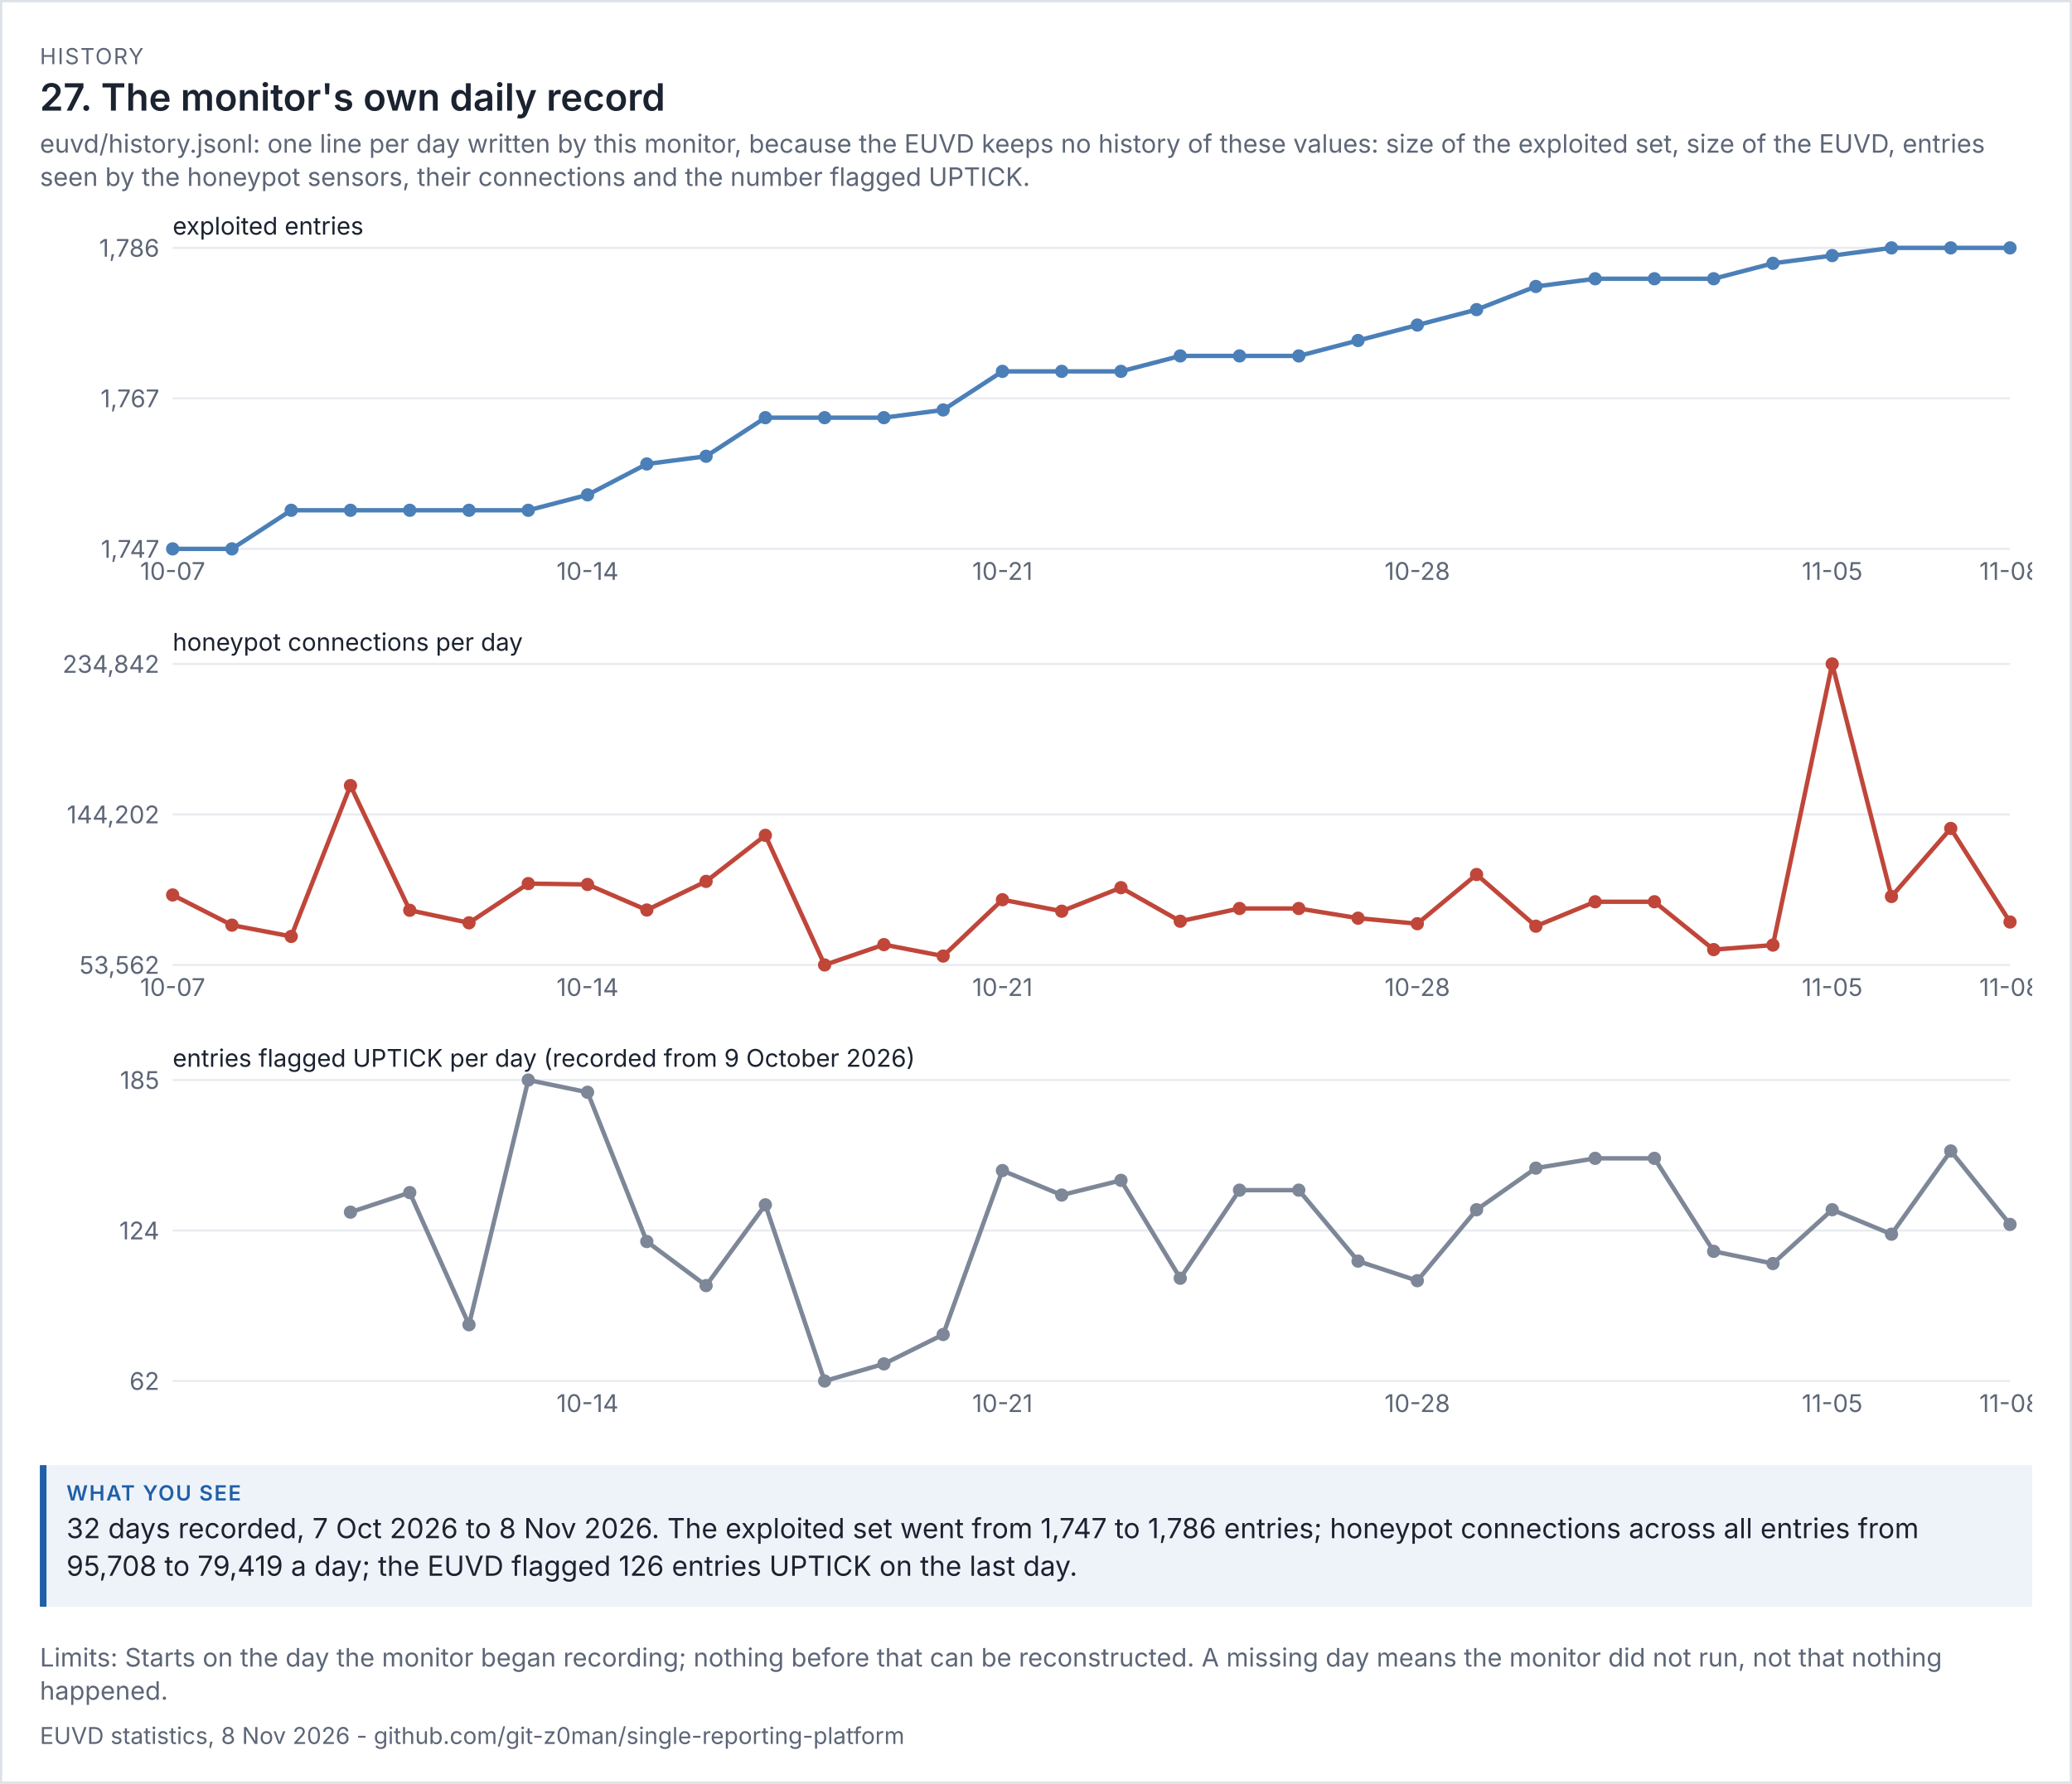
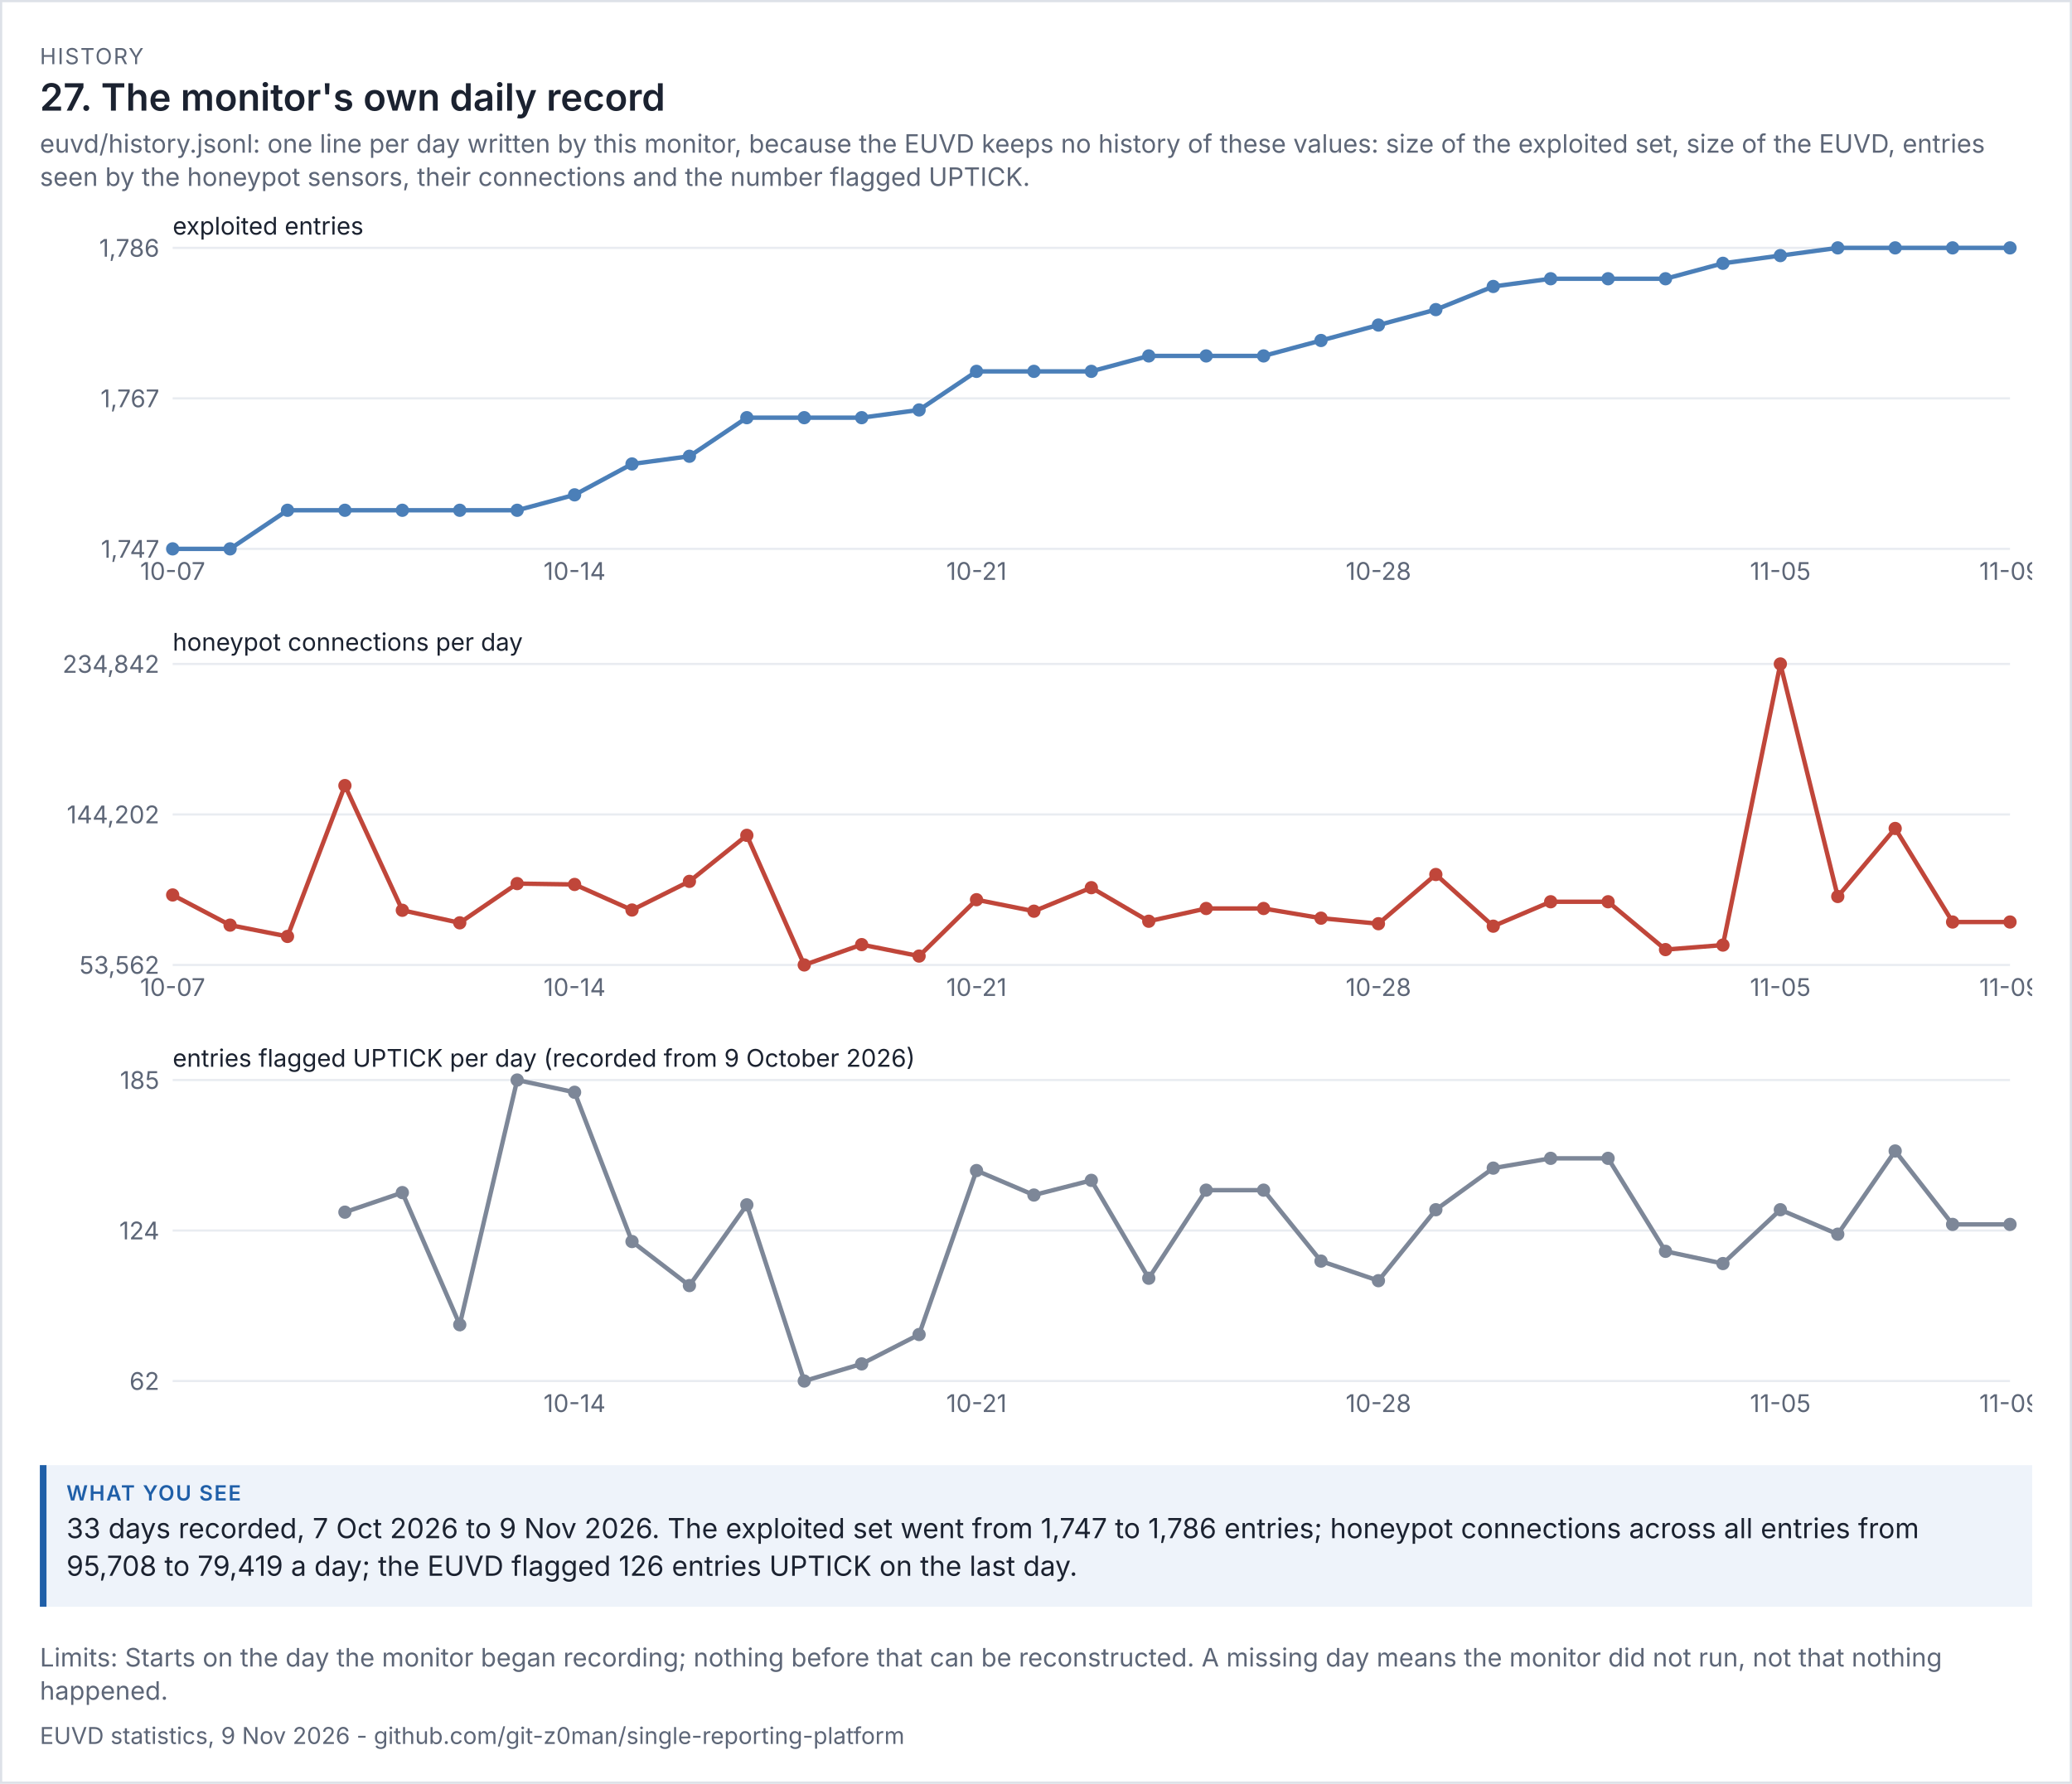
<svg xmlns="http://www.w3.org/2000/svg" viewBox="0 0 936 806" width="936" height="806" font-family="system-ui,-apple-system,'Segoe UI',sans-serif">
  <rect width="100%" height="100%" fill="#ffffff" />
  <rect x="0.5" y="0.5" width="935" height="805" fill="none" stroke="#dde1e8" />
  <text x="18" y="29" font-size="10" letter-spacing="0.6" fill="#5d6677">HISTORY</text>
  <text x="18" y="50" font-size="17" fill="#1b2230" font-weight="600">27. The monitor's own daily record</text>
  <text x="18" y="69" font-size="11.5" fill="#5d6677">euvd/history.jsonl: one line per day written by this monitor, because the EUVD keeps no history of these values: size of the exploited set, size of the EUVD, entries</text>
  <text x="18" y="84" font-size="11.5" fill="#5d6677">seen by the honeypot sensors, their connections and the number flagged UPTICK.</text>
  <g transform="translate(18,94) scale(1)" font-size="11">
    <svg viewBox="0 0 900 180" role="img" width="900" height="180">
      <g>
        <line x1="60" x2="890" y1="154" y2="154" stroke="rgb(233, 236, 241)" />
        <text x="54" y="158" text-anchor="end" fill="rgb(93, 102, 119)">1,747</text>
        <line x1="60" x2="890" y1="86" y2="86" stroke="rgb(233, 236, 241)" />
        <text x="54" y="90" text-anchor="end" fill="rgb(93, 102, 119)">1,767</text>
        <line x1="60" x2="890" y1="18" y2="18" stroke="rgb(233, 236, 241)" />
        <text x="54" y="22" text-anchor="end" fill="rgb(93, 102, 119)">1,786</text>
        <text x="60" y="12" class="t" fill="rgb(27, 34, 48)">exploited entries</text>
-         <polyline points="60,154 86.774,154 113.548,136.564 140.323,136.564 167.097,136.564 193.871,136.564 220.645,136.564 247.419,129.59 274.194,115.641 300.968,112.154 327.742,94.718 354.516,94.718 381.29,94.718 408.065,91.231 434.839,73.795 461.613,73.795 488.387,73.795 515.161,66.821 541.935,66.821 568.71,66.821 595.484,59.846 622.258,52.872 649.032,45.897 675.806,35.436 702.581,31.949 729.355,31.949 756.129,31.949 782.903,24.974 809.677,21.487 836.452,18 863.226,18 890,18" fill="none" stroke="rgb(75, 127, 184)" stroke-width="2" />
+         <polyline points="60,154 85.938,154 111.875,136.564 137.812,136.564 163.75,136.564 189.688,136.564 215.625,136.564 241.562,129.59 267.5,115.641 293.438,112.154 319.375,94.718 345.312,94.718 371.25,94.718 397.188,91.231 423.125,73.795 449.062,73.795 475,73.795 500.938,66.821 526.875,66.821 552.812,66.821 578.75,59.846 604.688,52.872 630.625,45.897 656.562,35.436 682.5,31.949 708.438,31.949 734.375,31.949 760.312,24.974 786.25,21.487 812.188,18 838.125,18 864.062,18 890,18" fill="none" stroke="rgb(75, 127, 184)" stroke-width="2" />
        <circle cx="60" cy="154" r="3" fill="rgb(75, 127, 184)" />
        <text x="60" y="168" text-anchor="middle" fill="rgb(93, 102, 119)">10-07</text>
-         <circle cx="86.774" cy="154" r="3" fill="rgb(75, 127, 184)" />
-         <circle cx="113.548" cy="136.564" r="3" fill="rgb(75, 127, 184)" />
-         <circle cx="140.323" cy="136.564" r="3" fill="rgb(75, 127, 184)" />
-         <circle cx="167.097" cy="136.564" r="3" fill="rgb(75, 127, 184)" />
-         <circle cx="193.871" cy="136.564" r="3" fill="rgb(75, 127, 184)" />
-         <circle cx="220.645" cy="136.564" r="3" fill="rgb(75, 127, 184)" />
-         <circle cx="247.419" cy="129.59" r="3" fill="rgb(75, 127, 184)" />
-         <text x="247.419" y="168" text-anchor="middle" fill="rgb(93, 102, 119)">10-14</text>
-         <circle cx="274.194" cy="115.641" r="3" fill="rgb(75, 127, 184)" />
-         <circle cx="300.968" cy="112.154" r="3" fill="rgb(75, 127, 184)" />
-         <circle cx="327.742" cy="94.718" r="3" fill="rgb(75, 127, 184)" />
-         <circle cx="354.516" cy="94.718" r="3" fill="rgb(75, 127, 184)" />
-         <circle cx="381.29" cy="94.718" r="3" fill="rgb(75, 127, 184)" />
-         <circle cx="408.065" cy="91.231" r="3" fill="rgb(75, 127, 184)" />
-         <circle cx="434.839" cy="73.795" r="3" fill="rgb(75, 127, 184)" />
-         <text x="434.839" y="168" text-anchor="middle" fill="rgb(93, 102, 119)">10-21</text>
-         <circle cx="461.613" cy="73.795" r="3" fill="rgb(75, 127, 184)" />
-         <circle cx="488.387" cy="73.795" r="3" fill="rgb(75, 127, 184)" />
-         <circle cx="515.161" cy="66.821" r="3" fill="rgb(75, 127, 184)" />
-         <circle cx="541.935" cy="66.821" r="3" fill="rgb(75, 127, 184)" />
-         <circle cx="568.71" cy="66.821" r="3" fill="rgb(75, 127, 184)" />
-         <circle cx="595.484" cy="59.846" r="3" fill="rgb(75, 127, 184)" />
-         <circle cx="622.258" cy="52.872" r="3" fill="rgb(75, 127, 184)" />
-         <text x="622.258" y="168" text-anchor="middle" fill="rgb(93, 102, 119)">10-28</text>
-         <circle cx="649.032" cy="45.897" r="3" fill="rgb(75, 127, 184)" />
-         <circle cx="675.806" cy="35.436" r="3" fill="rgb(75, 127, 184)" />
-         <circle cx="702.581" cy="31.949" r="3" fill="rgb(75, 127, 184)" />
-         <circle cx="729.355" cy="31.949" r="3" fill="rgb(75, 127, 184)" />
-         <circle cx="756.129" cy="31.949" r="3" fill="rgb(75, 127, 184)" />
-         <circle cx="782.903" cy="24.974" r="3" fill="rgb(75, 127, 184)" />
-         <circle cx="809.677" cy="21.487" r="3" fill="rgb(75, 127, 184)" />
-         <text x="809.677" y="168" text-anchor="middle" fill="rgb(93, 102, 119)">11-05</text>
-         <circle cx="836.452" cy="18" r="3" fill="rgb(75, 127, 184)" />
-         <circle cx="863.226" cy="18" r="3" fill="rgb(75, 127, 184)" />
+         <circle cx="85.938" cy="154" r="3" fill="rgb(75, 127, 184)" />
+         <circle cx="111.875" cy="136.564" r="3" fill="rgb(75, 127, 184)" />
+         <circle cx="137.812" cy="136.564" r="3" fill="rgb(75, 127, 184)" />
+         <circle cx="163.75" cy="136.564" r="3" fill="rgb(75, 127, 184)" />
+         <circle cx="189.688" cy="136.564" r="3" fill="rgb(75, 127, 184)" />
+         <circle cx="215.625" cy="136.564" r="3" fill="rgb(75, 127, 184)" />
+         <circle cx="241.562" cy="129.59" r="3" fill="rgb(75, 127, 184)" />
+         <text x="241.562" y="168" text-anchor="middle" fill="rgb(93, 102, 119)">10-14</text>
+         <circle cx="267.5" cy="115.641" r="3" fill="rgb(75, 127, 184)" />
+         <circle cx="293.438" cy="112.154" r="3" fill="rgb(75, 127, 184)" />
+         <circle cx="319.375" cy="94.718" r="3" fill="rgb(75, 127, 184)" />
+         <circle cx="345.312" cy="94.718" r="3" fill="rgb(75, 127, 184)" />
+         <circle cx="371.25" cy="94.718" r="3" fill="rgb(75, 127, 184)" />
+         <circle cx="397.188" cy="91.231" r="3" fill="rgb(75, 127, 184)" />
+         <circle cx="423.125" cy="73.795" r="3" fill="rgb(75, 127, 184)" />
+         <text x="423.125" y="168" text-anchor="middle" fill="rgb(93, 102, 119)">10-21</text>
+         <circle cx="449.062" cy="73.795" r="3" fill="rgb(75, 127, 184)" />
+         <circle cx="475" cy="73.795" r="3" fill="rgb(75, 127, 184)" />
+         <circle cx="500.938" cy="66.821" r="3" fill="rgb(75, 127, 184)" />
+         <circle cx="526.875" cy="66.821" r="3" fill="rgb(75, 127, 184)" />
+         <circle cx="552.812" cy="66.821" r="3" fill="rgb(75, 127, 184)" />
+         <circle cx="578.75" cy="59.846" r="3" fill="rgb(75, 127, 184)" />
+         <circle cx="604.688" cy="52.872" r="3" fill="rgb(75, 127, 184)" />
+         <text x="604.688" y="168" text-anchor="middle" fill="rgb(93, 102, 119)">10-28</text>
+         <circle cx="630.625" cy="45.897" r="3" fill="rgb(75, 127, 184)" />
+         <circle cx="656.562" cy="35.436" r="3" fill="rgb(75, 127, 184)" />
+         <circle cx="682.5" cy="31.949" r="3" fill="rgb(75, 127, 184)" />
+         <circle cx="708.438" cy="31.949" r="3" fill="rgb(75, 127, 184)" />
+         <circle cx="734.375" cy="31.949" r="3" fill="rgb(75, 127, 184)" />
+         <circle cx="760.312" cy="24.974" r="3" fill="rgb(75, 127, 184)" />
+         <circle cx="786.25" cy="21.487" r="3" fill="rgb(75, 127, 184)" />
+         <text x="786.25" y="168" text-anchor="middle" fill="rgb(93, 102, 119)">11-05</text>
+         <circle cx="812.188" cy="18" r="3" fill="rgb(75, 127, 184)" />
+         <circle cx="838.125" cy="18" r="3" fill="rgb(75, 127, 184)" />
+         <circle cx="864.062" cy="18" r="3" fill="rgb(75, 127, 184)" />
        <circle cx="890" cy="18" r="3" fill="rgb(75, 127, 184)" />
-         <text x="890" y="168" text-anchor="middle" fill="rgb(93, 102, 119)">11-08</text>
+         <text x="890" y="168" text-anchor="middle" fill="rgb(93, 102, 119)">11-09</text>
      </g>
    </svg>
  </g>
  <g transform="translate(18,282) scale(1)" font-size="11">
    <svg viewBox="0 0 900 180" role="img" width="900" height="180">
      <g>
        <line x1="60" x2="890" y1="154" y2="154" stroke="rgb(233, 236, 241)" />
        <text x="54" y="158" text-anchor="end" fill="rgb(93, 102, 119)">53,562</text>
        <line x1="60" x2="890" y1="86" y2="86" stroke="rgb(233, 236, 241)" />
        <text x="54" y="90" text-anchor="end" fill="rgb(93, 102, 119)">144,202</text>
        <line x1="60" x2="890" y1="18" y2="18" stroke="rgb(233, 236, 241)" />
        <text x="54" y="22" text-anchor="end" fill="rgb(93, 102, 119)">234,842</text>
        <text x="60" y="12" class="t" fill="rgb(27, 34, 48)">honeypot connections per day</text>
-         <polyline points="60,122.381 86.774,136.009 113.548,141.119 140.323,72.951 167.097,129.3 193.871,134.971 220.645,117.242 247.419,117.632 274.194,129.183 300.968,116.241 327.742,95.438 354.516,154 381.29,144.816 408.065,149.991 434.839,124.524 461.613,129.713 488.387,119.088 515.161,134.251 541.935,128.491 568.71,128.491 595.484,132.869 622.258,135.369 649.032,113.137 675.806,136.485 702.581,125.449 729.355,125.449 756.129,147.068 782.903,145.019 809.677,18 836.452,123.073 863.226,92.334 890,134.602" fill="none" stroke="rgb(192, 70, 58)" stroke-width="2" />
+         <polyline points="60,122.381 85.938,136.009 111.875,141.119 137.812,72.951 163.75,129.3 189.688,134.971 215.625,117.242 241.562,117.632 267.5,129.183 293.438,116.241 319.375,95.438 345.312,154 371.25,144.816 397.188,149.991 423.125,124.524 449.062,129.713 475,119.088 500.938,134.251 526.875,128.491 552.812,128.491 578.75,132.869 604.688,135.369 630.625,113.137 656.562,136.485 682.5,125.449 708.438,125.449 734.375,147.068 760.312,145.019 786.25,18 812.188,123.073 838.125,92.334 864.062,134.602 890,134.602" fill="none" stroke="rgb(192, 70, 58)" stroke-width="2" />
        <circle cx="60" cy="122.381" r="3" fill="rgb(192, 70, 58)" />
        <text x="60" y="168" text-anchor="middle" fill="rgb(93, 102, 119)">10-07</text>
-         <circle cx="86.774" cy="136.009" r="3" fill="rgb(192, 70, 58)" />
-         <circle cx="113.548" cy="141.119" r="3" fill="rgb(192, 70, 58)" />
-         <circle cx="140.323" cy="72.951" r="3" fill="rgb(192, 70, 58)" />
-         <circle cx="167.097" cy="129.3" r="3" fill="rgb(192, 70, 58)" />
-         <circle cx="193.871" cy="134.971" r="3" fill="rgb(192, 70, 58)" />
-         <circle cx="220.645" cy="117.242" r="3" fill="rgb(192, 70, 58)" />
-         <circle cx="247.419" cy="117.632" r="3" fill="rgb(192, 70, 58)" />
-         <text x="247.419" y="168" text-anchor="middle" fill="rgb(93, 102, 119)">10-14</text>
-         <circle cx="274.194" cy="129.183" r="3" fill="rgb(192, 70, 58)" />
-         <circle cx="300.968" cy="116.241" r="3" fill="rgb(192, 70, 58)" />
-         <circle cx="327.742" cy="95.438" r="3" fill="rgb(192, 70, 58)" />
-         <circle cx="354.516" cy="154" r="3" fill="rgb(192, 70, 58)" />
-         <circle cx="381.29" cy="144.816" r="3" fill="rgb(192, 70, 58)" />
-         <circle cx="408.065" cy="149.991" r="3" fill="rgb(192, 70, 58)" />
-         <circle cx="434.839" cy="124.524" r="3" fill="rgb(192, 70, 58)" />
-         <text x="434.839" y="168" text-anchor="middle" fill="rgb(93, 102, 119)">10-21</text>
-         <circle cx="461.613" cy="129.713" r="3" fill="rgb(192, 70, 58)" />
-         <circle cx="488.387" cy="119.088" r="3" fill="rgb(192, 70, 58)" />
-         <circle cx="515.161" cy="134.251" r="3" fill="rgb(192, 70, 58)" />
-         <circle cx="541.935" cy="128.491" r="3" fill="rgb(192, 70, 58)" />
-         <circle cx="568.71" cy="128.491" r="3" fill="rgb(192, 70, 58)" />
-         <circle cx="595.484" cy="132.869" r="3" fill="rgb(192, 70, 58)" />
-         <circle cx="622.258" cy="135.369" r="3" fill="rgb(192, 70, 58)" />
-         <text x="622.258" y="168" text-anchor="middle" fill="rgb(93, 102, 119)">10-28</text>
-         <circle cx="649.032" cy="113.137" r="3" fill="rgb(192, 70, 58)" />
-         <circle cx="675.806" cy="136.485" r="3" fill="rgb(192, 70, 58)" />
-         <circle cx="702.581" cy="125.449" r="3" fill="rgb(192, 70, 58)" />
-         <circle cx="729.355" cy="125.449" r="3" fill="rgb(192, 70, 58)" />
-         <circle cx="756.129" cy="147.068" r="3" fill="rgb(192, 70, 58)" />
-         <circle cx="782.903" cy="145.019" r="3" fill="rgb(192, 70, 58)" />
-         <circle cx="809.677" cy="18" r="3" fill="rgb(192, 70, 58)" />
-         <text x="809.677" y="168" text-anchor="middle" fill="rgb(93, 102, 119)">11-05</text>
-         <circle cx="836.452" cy="123.073" r="3" fill="rgb(192, 70, 58)" />
-         <circle cx="863.226" cy="92.334" r="3" fill="rgb(192, 70, 58)" />
+         <circle cx="85.938" cy="136.009" r="3" fill="rgb(192, 70, 58)" />
+         <circle cx="111.875" cy="141.119" r="3" fill="rgb(192, 70, 58)" />
+         <circle cx="137.812" cy="72.951" r="3" fill="rgb(192, 70, 58)" />
+         <circle cx="163.75" cy="129.3" r="3" fill="rgb(192, 70, 58)" />
+         <circle cx="189.688" cy="134.971" r="3" fill="rgb(192, 70, 58)" />
+         <circle cx="215.625" cy="117.242" r="3" fill="rgb(192, 70, 58)" />
+         <circle cx="241.562" cy="117.632" r="3" fill="rgb(192, 70, 58)" />
+         <text x="241.562" y="168" text-anchor="middle" fill="rgb(93, 102, 119)">10-14</text>
+         <circle cx="267.5" cy="129.183" r="3" fill="rgb(192, 70, 58)" />
+         <circle cx="293.438" cy="116.241" r="3" fill="rgb(192, 70, 58)" />
+         <circle cx="319.375" cy="95.438" r="3" fill="rgb(192, 70, 58)" />
+         <circle cx="345.312" cy="154" r="3" fill="rgb(192, 70, 58)" />
+         <circle cx="371.25" cy="144.816" r="3" fill="rgb(192, 70, 58)" />
+         <circle cx="397.188" cy="149.991" r="3" fill="rgb(192, 70, 58)" />
+         <circle cx="423.125" cy="124.524" r="3" fill="rgb(192, 70, 58)" />
+         <text x="423.125" y="168" text-anchor="middle" fill="rgb(93, 102, 119)">10-21</text>
+         <circle cx="449.062" cy="129.713" r="3" fill="rgb(192, 70, 58)" />
+         <circle cx="475" cy="119.088" r="3" fill="rgb(192, 70, 58)" />
+         <circle cx="500.938" cy="134.251" r="3" fill="rgb(192, 70, 58)" />
+         <circle cx="526.875" cy="128.491" r="3" fill="rgb(192, 70, 58)" />
+         <circle cx="552.812" cy="128.491" r="3" fill="rgb(192, 70, 58)" />
+         <circle cx="578.75" cy="132.869" r="3" fill="rgb(192, 70, 58)" />
+         <circle cx="604.688" cy="135.369" r="3" fill="rgb(192, 70, 58)" />
+         <text x="604.688" y="168" text-anchor="middle" fill="rgb(93, 102, 119)">10-28</text>
+         <circle cx="630.625" cy="113.137" r="3" fill="rgb(192, 70, 58)" />
+         <circle cx="656.562" cy="136.485" r="3" fill="rgb(192, 70, 58)" />
+         <circle cx="682.5" cy="125.449" r="3" fill="rgb(192, 70, 58)" />
+         <circle cx="708.438" cy="125.449" r="3" fill="rgb(192, 70, 58)" />
+         <circle cx="734.375" cy="147.068" r="3" fill="rgb(192, 70, 58)" />
+         <circle cx="760.312" cy="145.019" r="3" fill="rgb(192, 70, 58)" />
+         <circle cx="786.25" cy="18" r="3" fill="rgb(192, 70, 58)" />
+         <text x="786.25" y="168" text-anchor="middle" fill="rgb(93, 102, 119)">11-05</text>
+         <circle cx="812.188" cy="123.073" r="3" fill="rgb(192, 70, 58)" />
+         <circle cx="838.125" cy="92.334" r="3" fill="rgb(192, 70, 58)" />
+         <circle cx="864.062" cy="134.602" r="3" fill="rgb(192, 70, 58)" />
        <circle cx="890" cy="134.602" r="3" fill="rgb(192, 70, 58)" />
-         <text x="890" y="168" text-anchor="middle" fill="rgb(93, 102, 119)">11-08</text>
+         <text x="890" y="168" text-anchor="middle" fill="rgb(93, 102, 119)">11-09</text>
      </g>
    </svg>
  </g>
  <g transform="translate(18,470) scale(1)" font-size="11">
    <svg viewBox="0 0 900 180" role="img" width="900" height="180">
      <g>
        <line x1="60" x2="890" y1="154" y2="154" stroke="rgb(233, 236, 241)" />
        <text x="54" y="158" text-anchor="end" fill="rgb(93, 102, 119)">62</text>
        <line x1="60" x2="890" y1="86" y2="86" stroke="rgb(233, 236, 241)" />
        <text x="54" y="90" text-anchor="end" fill="rgb(93, 102, 119)">124</text>
        <line x1="60" x2="890" y1="18" y2="18" stroke="rgb(233, 236, 241)" />
        <text x="54" y="22" text-anchor="end" fill="rgb(93, 102, 119)">185</text>
        <text x="60" y="12" class="t" fill="rgb(27, 34, 48)">entries flagged UPTICK per day (recorded from 9 October 2026)</text>
-         <polyline points="140.323,77.707 167.097,68.862 193.871,128.569 220.645,18 247.419,23.528 274.194,90.976 300.968,110.878 327.742,74.39 354.516,154 381.29,146.26 408.065,132.992 434.839,58.911 461.613,69.967 488.387,63.333 515.161,107.561 541.935,67.756 568.71,67.756 595.484,99.821 622.258,108.667 649.032,76.602 675.806,57.805 702.581,53.382 729.355,53.382 756.129,95.398 782.903,100.927 809.677,76.602 836.452,87.659 863.226,50.065 890,83.236" fill="none" stroke="rgb(125, 135, 152)" stroke-width="2" />
-         <circle cx="140.323" cy="77.707" r="3" fill="rgb(125, 135, 152)" />
-         <circle cx="167.097" cy="68.862" r="3" fill="rgb(125, 135, 152)" />
-         <circle cx="193.871" cy="128.569" r="3" fill="rgb(125, 135, 152)" />
-         <circle cx="220.645" cy="18" r="3" fill="rgb(125, 135, 152)" />
-         <circle cx="247.419" cy="23.528" r="3" fill="rgb(125, 135, 152)" />
-         <text x="247.419" y="168" text-anchor="middle" fill="rgb(93, 102, 119)">10-14</text>
-         <circle cx="274.194" cy="90.976" r="3" fill="rgb(125, 135, 152)" />
-         <circle cx="300.968" cy="110.878" r="3" fill="rgb(125, 135, 152)" />
-         <circle cx="327.742" cy="74.39" r="3" fill="rgb(125, 135, 152)" />
-         <circle cx="354.516" cy="154" r="3" fill="rgb(125, 135, 152)" />
-         <circle cx="381.29" cy="146.26" r="3" fill="rgb(125, 135, 152)" />
-         <circle cx="408.065" cy="132.992" r="3" fill="rgb(125, 135, 152)" />
-         <circle cx="434.839" cy="58.911" r="3" fill="rgb(125, 135, 152)" />
-         <text x="434.839" y="168" text-anchor="middle" fill="rgb(93, 102, 119)">10-21</text>
-         <circle cx="461.613" cy="69.967" r="3" fill="rgb(125, 135, 152)" />
-         <circle cx="488.387" cy="63.333" r="3" fill="rgb(125, 135, 152)" />
-         <circle cx="515.161" cy="107.561" r="3" fill="rgb(125, 135, 152)" />
-         <circle cx="541.935" cy="67.756" r="3" fill="rgb(125, 135, 152)" />
-         <circle cx="568.71" cy="67.756" r="3" fill="rgb(125, 135, 152)" />
-         <circle cx="595.484" cy="99.821" r="3" fill="rgb(125, 135, 152)" />
-         <circle cx="622.258" cy="108.667" r="3" fill="rgb(125, 135, 152)" />
-         <text x="622.258" y="168" text-anchor="middle" fill="rgb(93, 102, 119)">10-28</text>
-         <circle cx="649.032" cy="76.602" r="3" fill="rgb(125, 135, 152)" />
-         <circle cx="675.806" cy="57.805" r="3" fill="rgb(125, 135, 152)" />
-         <circle cx="702.581" cy="53.382" r="3" fill="rgb(125, 135, 152)" />
-         <circle cx="729.355" cy="53.382" r="3" fill="rgb(125, 135, 152)" />
-         <circle cx="756.129" cy="95.398" r="3" fill="rgb(125, 135, 152)" />
-         <circle cx="782.903" cy="100.927" r="3" fill="rgb(125, 135, 152)" />
-         <circle cx="809.677" cy="76.602" r="3" fill="rgb(125, 135, 152)" />
-         <text x="809.677" y="168" text-anchor="middle" fill="rgb(93, 102, 119)">11-05</text>
-         <circle cx="836.452" cy="87.659" r="3" fill="rgb(125, 135, 152)" />
-         <circle cx="863.226" cy="50.065" r="3" fill="rgb(125, 135, 152)" />
+         <polyline points="137.812,77.707 163.75,68.862 189.688,128.569 215.625,18 241.562,23.528 267.5,90.976 293.438,110.878 319.375,74.39 345.312,154 371.25,146.26 397.188,132.992 423.125,58.911 449.062,69.967 475,63.333 500.938,107.561 526.875,67.756 552.812,67.756 578.75,99.821 604.688,108.667 630.625,76.602 656.562,57.805 682.5,53.382 708.438,53.382 734.375,95.398 760.312,100.927 786.25,76.602 812.188,87.659 838.125,50.065 864.062,83.236 890,83.236" fill="none" stroke="rgb(125, 135, 152)" stroke-width="2" />
+         <circle cx="137.812" cy="77.707" r="3" fill="rgb(125, 135, 152)" />
+         <circle cx="163.75" cy="68.862" r="3" fill="rgb(125, 135, 152)" />
+         <circle cx="189.688" cy="128.569" r="3" fill="rgb(125, 135, 152)" />
+         <circle cx="215.625" cy="18" r="3" fill="rgb(125, 135, 152)" />
+         <circle cx="241.562" cy="23.528" r="3" fill="rgb(125, 135, 152)" />
+         <text x="241.562" y="168" text-anchor="middle" fill="rgb(93, 102, 119)">10-14</text>
+         <circle cx="267.5" cy="90.976" r="3" fill="rgb(125, 135, 152)" />
+         <circle cx="293.438" cy="110.878" r="3" fill="rgb(125, 135, 152)" />
+         <circle cx="319.375" cy="74.39" r="3" fill="rgb(125, 135, 152)" />
+         <circle cx="345.312" cy="154" r="3" fill="rgb(125, 135, 152)" />
+         <circle cx="371.25" cy="146.26" r="3" fill="rgb(125, 135, 152)" />
+         <circle cx="397.188" cy="132.992" r="3" fill="rgb(125, 135, 152)" />
+         <circle cx="423.125" cy="58.911" r="3" fill="rgb(125, 135, 152)" />
+         <text x="423.125" y="168" text-anchor="middle" fill="rgb(93, 102, 119)">10-21</text>
+         <circle cx="449.062" cy="69.967" r="3" fill="rgb(125, 135, 152)" />
+         <circle cx="475" cy="63.333" r="3" fill="rgb(125, 135, 152)" />
+         <circle cx="500.938" cy="107.561" r="3" fill="rgb(125, 135, 152)" />
+         <circle cx="526.875" cy="67.756" r="3" fill="rgb(125, 135, 152)" />
+         <circle cx="552.812" cy="67.756" r="3" fill="rgb(125, 135, 152)" />
+         <circle cx="578.75" cy="99.821" r="3" fill="rgb(125, 135, 152)" />
+         <circle cx="604.688" cy="108.667" r="3" fill="rgb(125, 135, 152)" />
+         <text x="604.688" y="168" text-anchor="middle" fill="rgb(93, 102, 119)">10-28</text>
+         <circle cx="630.625" cy="76.602" r="3" fill="rgb(125, 135, 152)" />
+         <circle cx="656.562" cy="57.805" r="3" fill="rgb(125, 135, 152)" />
+         <circle cx="682.5" cy="53.382" r="3" fill="rgb(125, 135, 152)" />
+         <circle cx="708.438" cy="53.382" r="3" fill="rgb(125, 135, 152)" />
+         <circle cx="734.375" cy="95.398" r="3" fill="rgb(125, 135, 152)" />
+         <circle cx="760.312" cy="100.927" r="3" fill="rgb(125, 135, 152)" />
+         <circle cx="786.25" cy="76.602" r="3" fill="rgb(125, 135, 152)" />
+         <text x="786.25" y="168" text-anchor="middle" fill="rgb(93, 102, 119)">11-05</text>
+         <circle cx="812.188" cy="87.659" r="3" fill="rgb(125, 135, 152)" />
+         <circle cx="838.125" cy="50.065" r="3" fill="rgb(125, 135, 152)" />
+         <circle cx="864.062" cy="83.236" r="3" fill="rgb(125, 135, 152)" />
        <circle cx="890" cy="83.236" r="3" fill="rgb(125, 135, 152)" />
-         <text x="890" y="168" text-anchor="middle" fill="rgb(93, 102, 119)">11-08</text>
+         <text x="890" y="168" text-anchor="middle" fill="rgb(93, 102, 119)">11-09</text>
      </g>
    </svg>
  </g>
  <rect x="18" y="662" width="900" height="64" fill="#eef3fa" />
  <rect x="18" y="662" width="3" height="64" fill="#1f5fa8" />
  <text x="30" y="678" font-size="9.5" letter-spacing="0.6" font-weight="600" fill="#1f5fa8">WHAT YOU SEE</text>
-   <text x="30" y="695" font-size="12.5" fill="#1b2230">32 days recorded, 7 Oct 2026 to 8 Nov 2026. The exploited set went from 1,747 to 1,786 entries; honeypot connections across all entries from</text>
+   <text x="30" y="695" font-size="12.5" fill="#1b2230">33 days recorded, 7 Oct 2026 to 9 Nov 2026. The exploited set went from 1,747 to 1,786 entries; honeypot connections across all entries from</text>
  <text x="30" y="712" font-size="12.5" fill="#1b2230">95,708 to 79,419 a day; the EUVD flagged 126 entries UPTICK on the last day.</text>
  <text x="18" y="753" font-size="11.5" fill="#5d6677">Limits: Starts on the day the monitor began recording; nothing before that can be reconstructed. A missing day means the monitor did not run, not that nothing</text>
  <text x="18" y="768" font-size="11.5" fill="#5d6677">happened.</text>
-   <text x="18" y="788" font-size="10.5" fill="#5d6677">EUVD statistics, 8 Nov 2026 - github.com/git-z0man/single-reporting-platform</text>
+   <text x="18" y="788" font-size="10.5" fill="#5d6677">EUVD statistics, 9 Nov 2026 - github.com/git-z0man/single-reporting-platform</text>
</svg>
